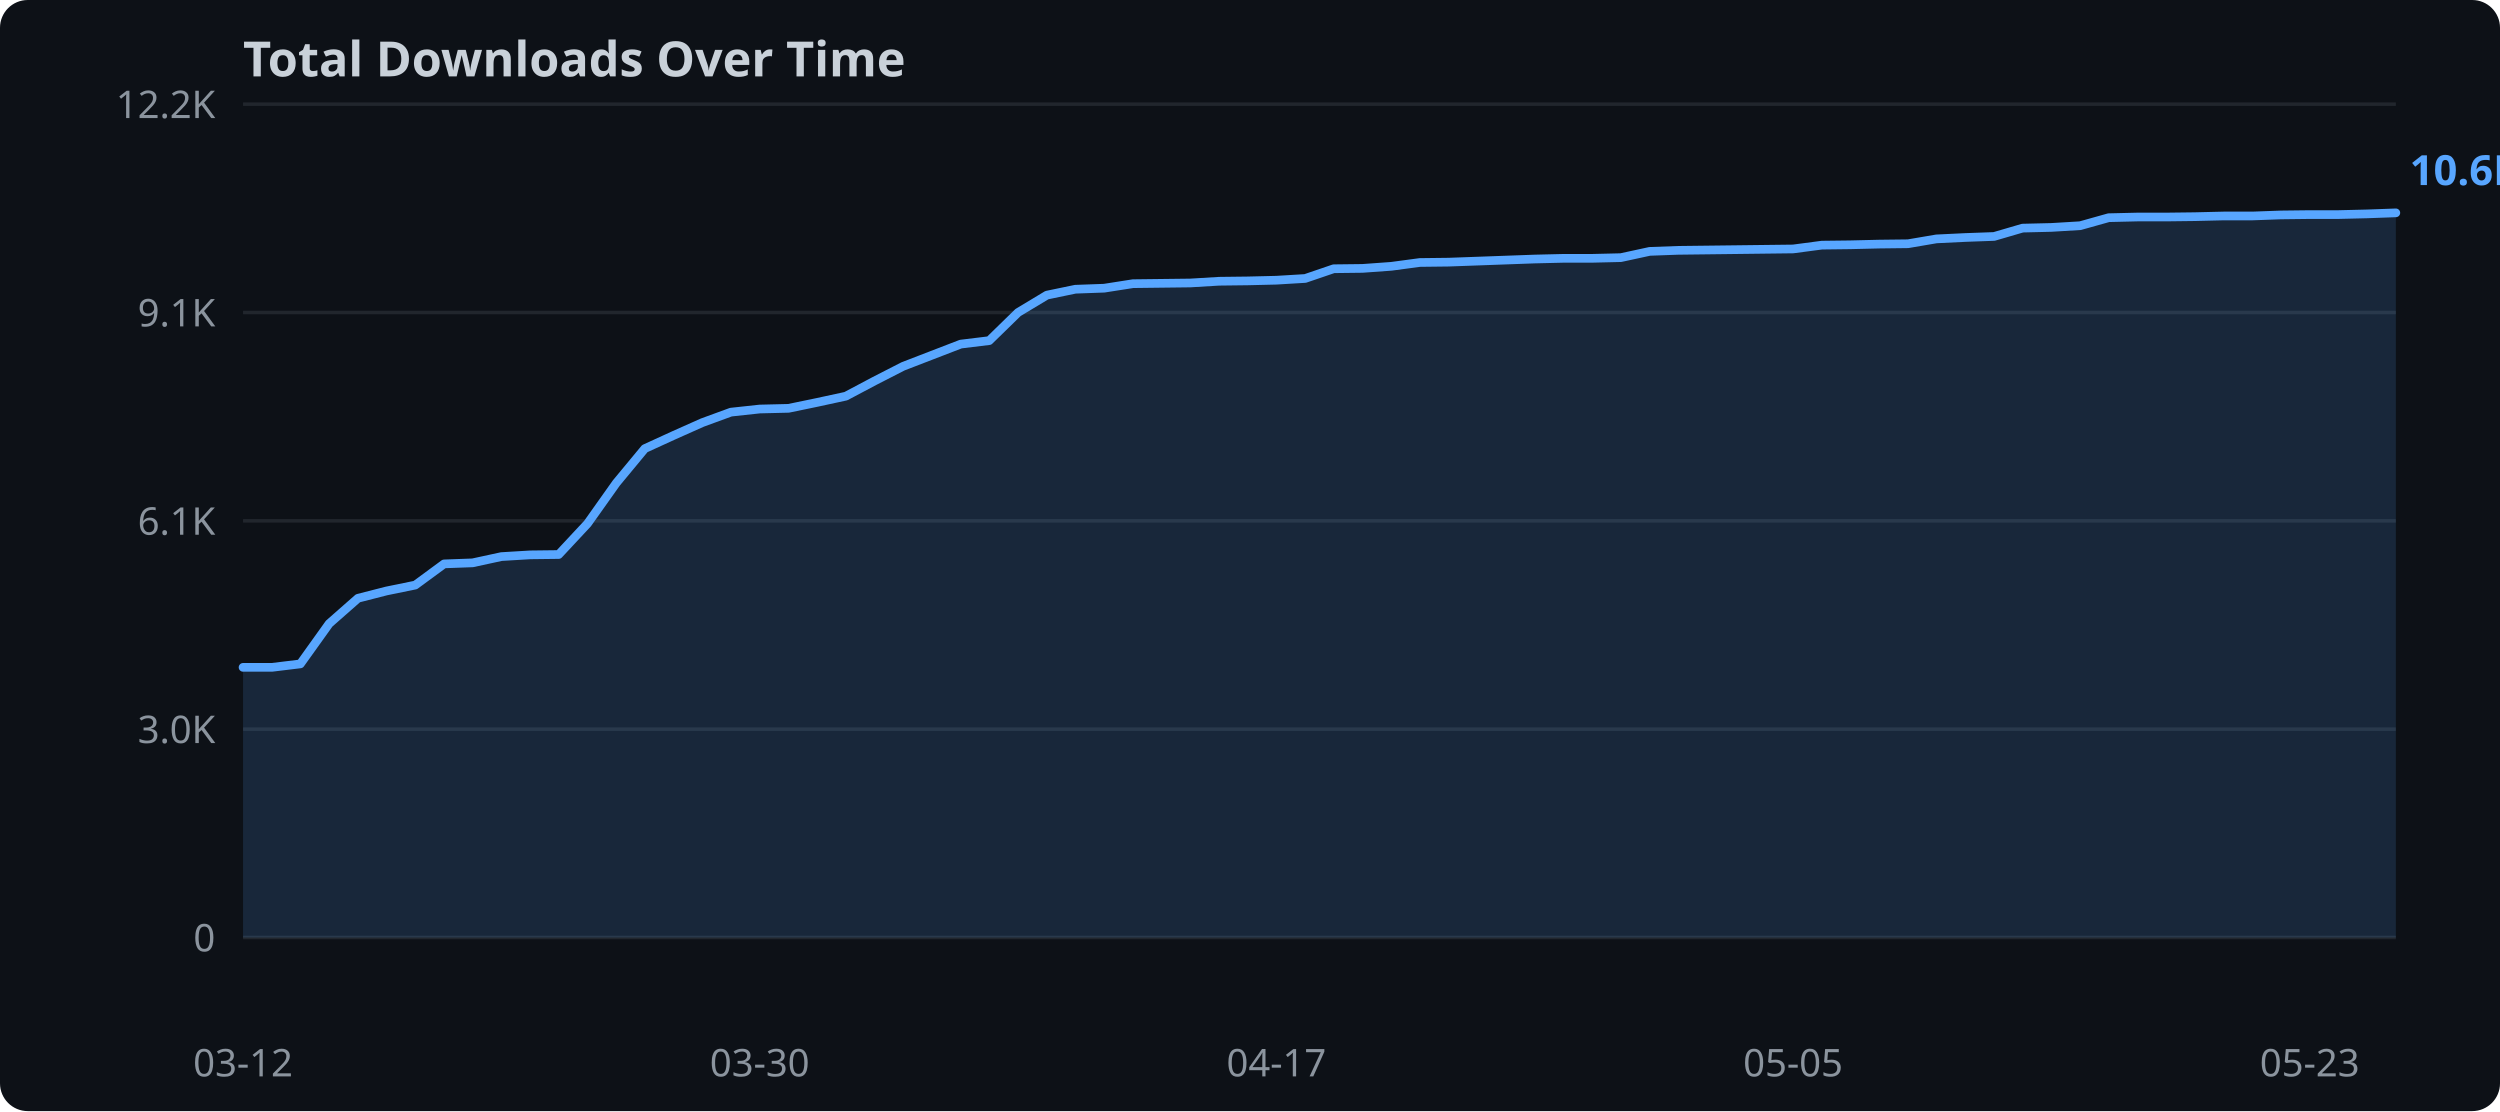
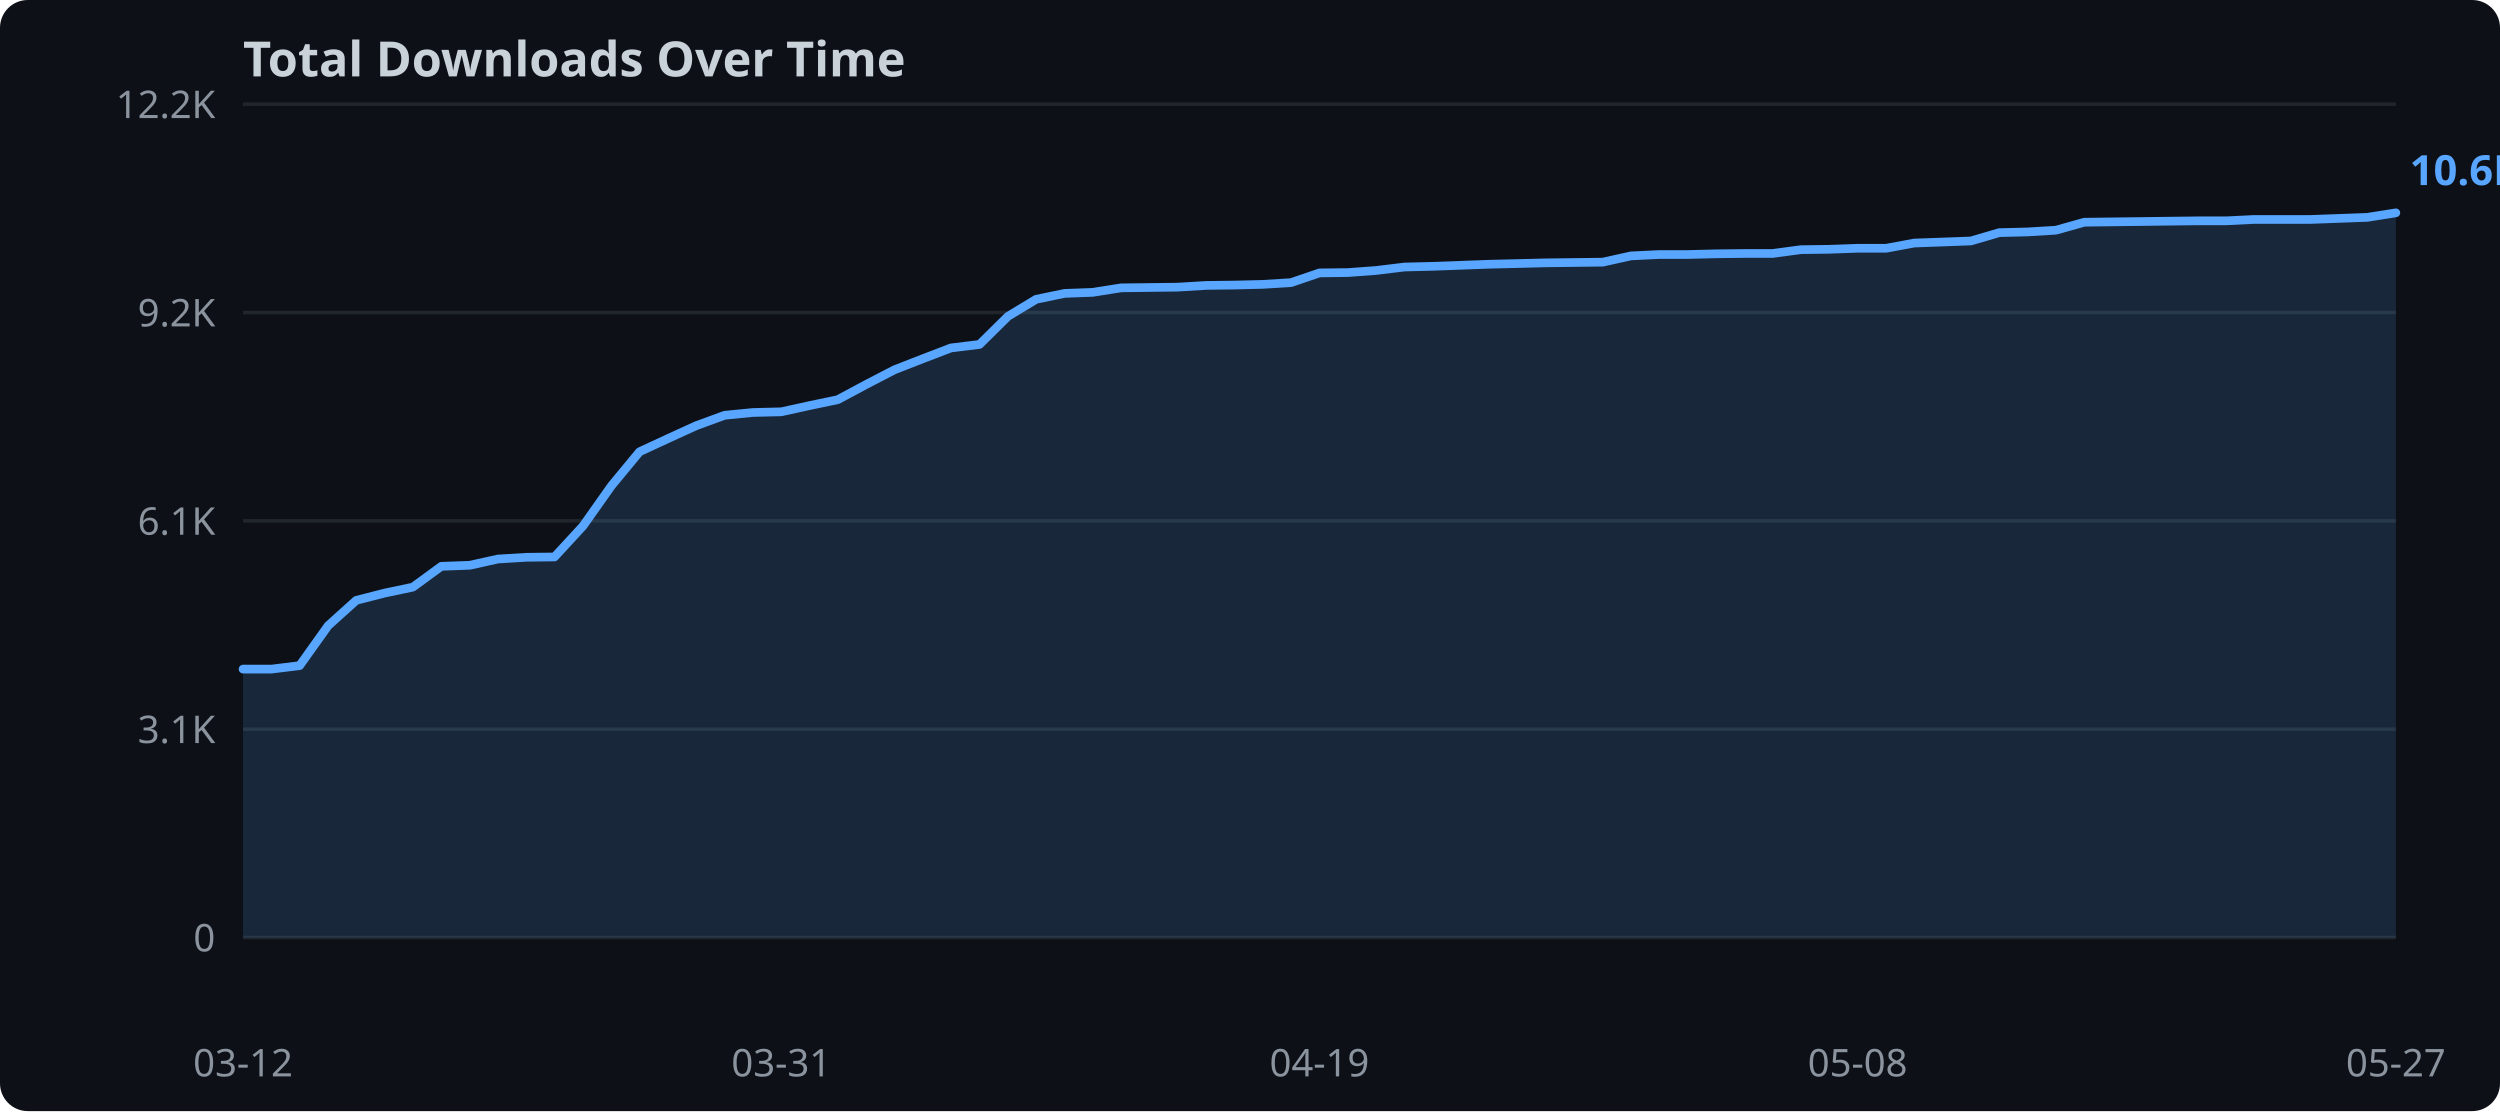
<svg xmlns="http://www.w3.org/2000/svg" width="720" height="320">
  <rect width="720" height="320" fill="#0d1117" rx="8" />
  <text x="70" y="22" fill="#c9d1d9" font-family="sans-serif" font-size="14" font-weight="bold">Total Downloads Over Time</text>
  <line x1="70" y1="270.0" x2="690" y2="270.0" stroke="#21262d" stroke-width="1" />
  <text x="62" y="274.0" text-anchor="end" fill="#8b949e" font-family="sans-serif" font-size="11">0</text>
  <line x1="70" y1="210.0" x2="690" y2="210.0" stroke="#21262d" stroke-width="1" />
-   <text x="62" y="214.0" text-anchor="end" fill="#8b949e" font-family="sans-serif" font-size="11">3.0K</text>
+   <text x="62" y="214.0" text-anchor="end" fill="#8b949e" font-family="sans-serif" font-size="11">3.1K</text>
  <line x1="70" y1="150.0" x2="690" y2="150.0" stroke="#21262d" stroke-width="1" />
  <text x="62" y="154.0" text-anchor="end" fill="#8b949e" font-family="sans-serif" font-size="11">6.1K</text>
  <line x1="70" y1="90.0" x2="690" y2="90.0" stroke="#21262d" stroke-width="1" />
-   <text x="62" y="94.0" text-anchor="end" fill="#8b949e" font-family="sans-serif" font-size="11">9.1K</text>
+   <text x="62" y="94.0" text-anchor="end" fill="#8b949e" font-family="sans-serif" font-size="11">9.2K</text>
  <line x1="70" y1="30.0" x2="690" y2="30.0" stroke="#21262d" stroke-width="1" />
  <text x="62" y="34.0" text-anchor="end" fill="#8b949e" font-family="sans-serif" font-size="11">12.2K</text>
-   <polygon points="70.0,192.2 78.3,192.2 86.5,191.2 94.8,179.6 103.1,172.3 111.3,170.2 119.6,168.5 127.9,162.4 136.1,162.1 144.4,160.3 152.7,159.8 160.9,159.7 169.2,150.8 177.5,139.1 185.7,129.2 194.0,125.4 202.3,121.7 210.5,118.7 218.8,117.8 227.1,117.6 235.3,115.9 243.6,114.1 251.9,109.7 260.1,105.5 268.4,102.3 276.7,99.1 284.9,98.1 293.2,90.0 301.5,85.0 309.7,83.3 318.0,83.0 326.3,81.7 334.5,81.6 342.8,81.5 351.1,81.0 359.3,80.9 367.6,80.7 375.9,80.2 384.1,77.4 392.4,77.3 400.7,76.7 408.9,75.6 417.2,75.5 425.5,75.2 433.7,74.9 442.0,74.6 450.3,74.4 458.5,74.4 466.8,74.2 475.1,72.4 483.3,72.1 491.6,72.0 499.9,71.9 508.1,71.8 516.4,71.7 524.7,70.6 532.9,70.5 541.2,70.3 549.5,70.2 557.7,68.8 566.0,68.4 574.3,68.1 582.5,65.7 590.8,65.5 599.1,65.0 607.3,62.7 615.6,62.5 623.9,62.5 632.1,62.4 640.4,62.2 648.7,62.2 656.9,61.9 665.2,61.8 673.5,61.8 681.7,61.6 690.0,61.3 690.0,270.0 70.0,270.0" fill="#58a6ff" opacity="0.15" />
-   <polyline points="70.0,192.2 78.3,192.2 86.5,191.2 94.8,179.6 103.1,172.3 111.3,170.2 119.6,168.5 127.9,162.4 136.1,162.1 144.4,160.3 152.7,159.8 160.9,159.7 169.2,150.8 177.5,139.1 185.7,129.2 194.0,125.4 202.3,121.7 210.5,118.7 218.8,117.8 227.1,117.6 235.3,115.9 243.6,114.1 251.9,109.7 260.1,105.5 268.4,102.3 276.7,99.1 284.9,98.1 293.2,90.0 301.5,85.0 309.7,83.3 318.0,83.0 326.3,81.7 334.5,81.6 342.8,81.5 351.1,81.0 359.3,80.9 367.6,80.7 375.9,80.2 384.1,77.4 392.4,77.3 400.7,76.7 408.9,75.6 417.2,75.5 425.5,75.2 433.7,74.9 442.0,74.6 450.3,74.4 458.5,74.4 466.8,74.2 475.1,72.4 483.3,72.1 491.6,72.0 499.9,71.9 508.1,71.8 516.4,71.7 524.7,70.6 532.9,70.5 541.2,70.3 549.5,70.2 557.7,68.8 566.0,68.4 574.3,68.1 582.5,65.7 590.8,65.5 599.1,65.0 607.3,62.7 615.6,62.5 623.9,62.5 632.1,62.4 640.4,62.2 648.7,62.2 656.9,61.9 665.2,61.8 673.5,61.8 681.7,61.6 690.0,61.3" fill="none" stroke="#58a6ff" stroke-width="2.5" stroke-linejoin="round" stroke-linecap="round" />
+   <polygon points="70.0,192.7 78.2,192.7 86.3,191.7 94.5,180.2 102.6,172.9 110.8,170.8 118.9,169.1 127.1,163.1 135.3,162.8 143.4,161.0 151.6,160.5 159.7,160.4 167.9,151.5 176.1,139.9 184.2,130.1 192.4,126.3 200.5,122.6 208.7,119.6 216.8,118.8 225.0,118.6 233.2,116.8 241.3,115.1 249.5,110.7 257.6,106.5 265.8,103.3 273.9,100.2 282.1,99.2 290.3,91.1 298.4,86.2 306.6,84.5 314.7,84.2 322.9,82.9 331.1,82.8 339.2,82.7 347.4,82.2 355.5,82.1 363.7,81.9 371.8,81.4 380.0,78.6 388.2,78.5 396.3,77.9 404.5,76.9 412.6,76.7 420.8,76.4 428.9,76.1 437.1,75.9 445.3,75.7 453.4,75.6 461.6,75.5 469.7,73.7 477.9,73.3 486.1,73.3 494.2,73.1 502.4,73.0 510.5,73.0 518.7,71.9 526.8,71.8 535.0,71.5 543.2,71.5 551.3,70.0 559.5,69.7 567.6,69.4 575.8,67.0 583.9,66.8 592.1,66.3 600.3,64.0 608.4,63.9 616.6,63.8 624.7,63.7 632.9,63.6 641.1,63.6 649.2,63.2 657.4,63.2 665.5,63.2 673.7,62.9 681.8,62.6 690.0,61.3 690.0,270.0 70.0,270.0" fill="#58a6ff" opacity="0.15" />
+   <polyline points="70.0,192.7 78.2,192.7 86.3,191.7 94.5,180.2 102.6,172.9 110.8,170.8 118.9,169.1 127.1,163.1 135.3,162.8 143.4,161.0 151.6,160.5 159.7,160.4 167.9,151.5 176.1,139.9 184.2,130.1 192.4,126.3 200.5,122.6 208.7,119.6 216.8,118.8 225.0,118.6 233.2,116.8 241.3,115.1 249.5,110.7 257.6,106.5 265.8,103.3 273.9,100.2 282.1,99.2 290.3,91.1 298.4,86.2 306.6,84.5 314.7,84.2 322.9,82.9 331.1,82.8 339.2,82.7 347.4,82.2 355.5,82.1 363.7,81.9 371.8,81.4 380.0,78.6 388.2,78.5 396.3,77.9 404.5,76.9 412.6,76.7 420.8,76.4 428.9,76.1 437.1,75.9 445.3,75.7 453.4,75.6 461.6,75.5 469.7,73.7 477.9,73.3 486.1,73.3 494.2,73.1 502.4,73.0 510.5,73.0 518.7,71.9 526.8,71.8 535.0,71.5 543.2,71.5 551.3,70.0 559.5,69.7 567.6,69.4 575.8,67.0 583.9,66.8 592.1,66.3 600.3,64.0 608.4,63.9 616.6,63.8 624.7,63.7 632.9,63.6 641.1,63.6 649.2,63.2 657.4,63.2 665.5,63.2 673.7,62.9 681.8,62.6 690.0,61.3" fill="none" stroke="#58a6ff" stroke-width="2.5" stroke-linejoin="round" stroke-linecap="round" />
  <text x="70.0" y="310" text-anchor="middle" fill="#8b949e" font-family="sans-serif" font-size="11">03-12</text>
-   <text x="218.8" y="310" text-anchor="middle" fill="#8b949e" font-family="sans-serif" font-size="11">03-30</text>
-   <text x="367.6" y="310" text-anchor="middle" fill="#8b949e" font-family="sans-serif" font-size="11">04-17</text>
-   <text x="516.4" y="310" text-anchor="middle" fill="#8b949e" font-family="sans-serif" font-size="11">05-05</text>
-   <text x="665.2" y="310" text-anchor="middle" fill="#8b949e" font-family="sans-serif" font-size="11">05-23</text>
+   <text x="225.0" y="310" text-anchor="middle" fill="#8b949e" font-family="sans-serif" font-size="11">03-31</text>
+   <text x="380.0" y="310" text-anchor="middle" fill="#8b949e" font-family="sans-serif" font-size="11">04-19</text>
+   <text x="535.0" y="310" text-anchor="middle" fill="#8b949e" font-family="sans-serif" font-size="11">05-08</text>
+   <text x="690.0" y="310" text-anchor="middle" fill="#8b949e" font-family="sans-serif" font-size="11">05-27</text>
  <text x="694.0" y="53.3" fill="#58a6ff" font-family="sans-serif" font-size="12" font-weight="bold">10.6K</text>
</svg>
